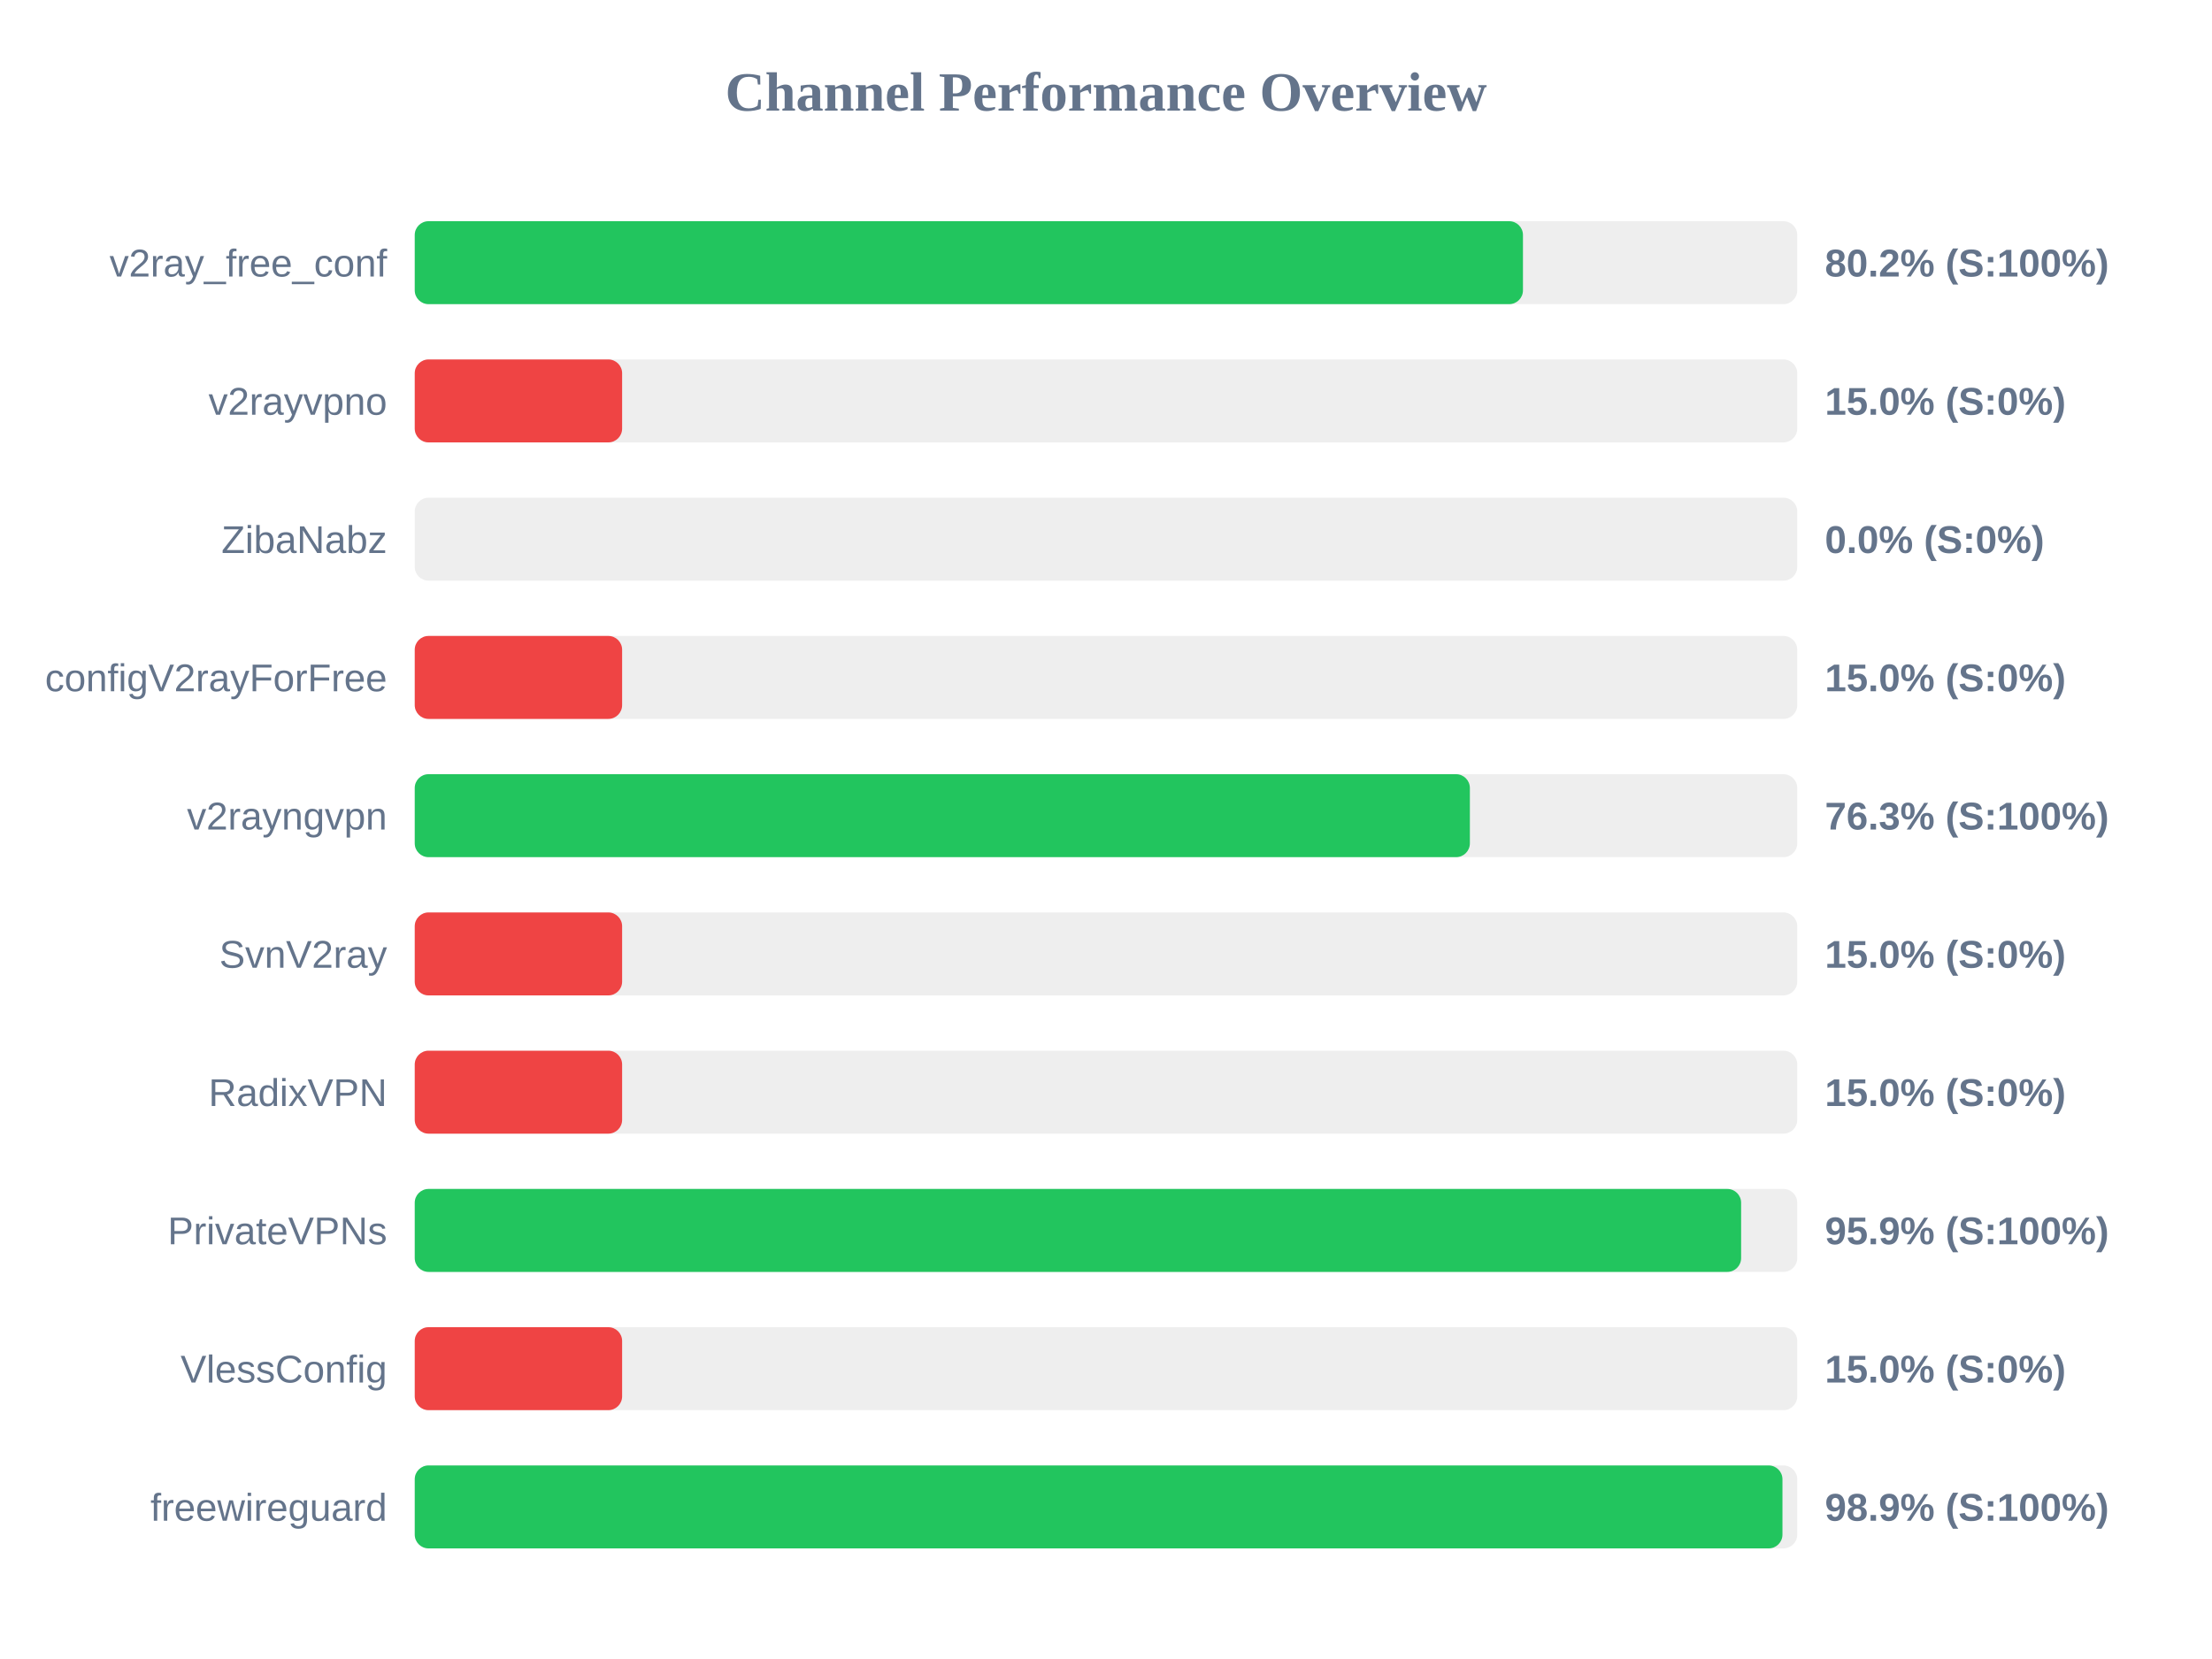
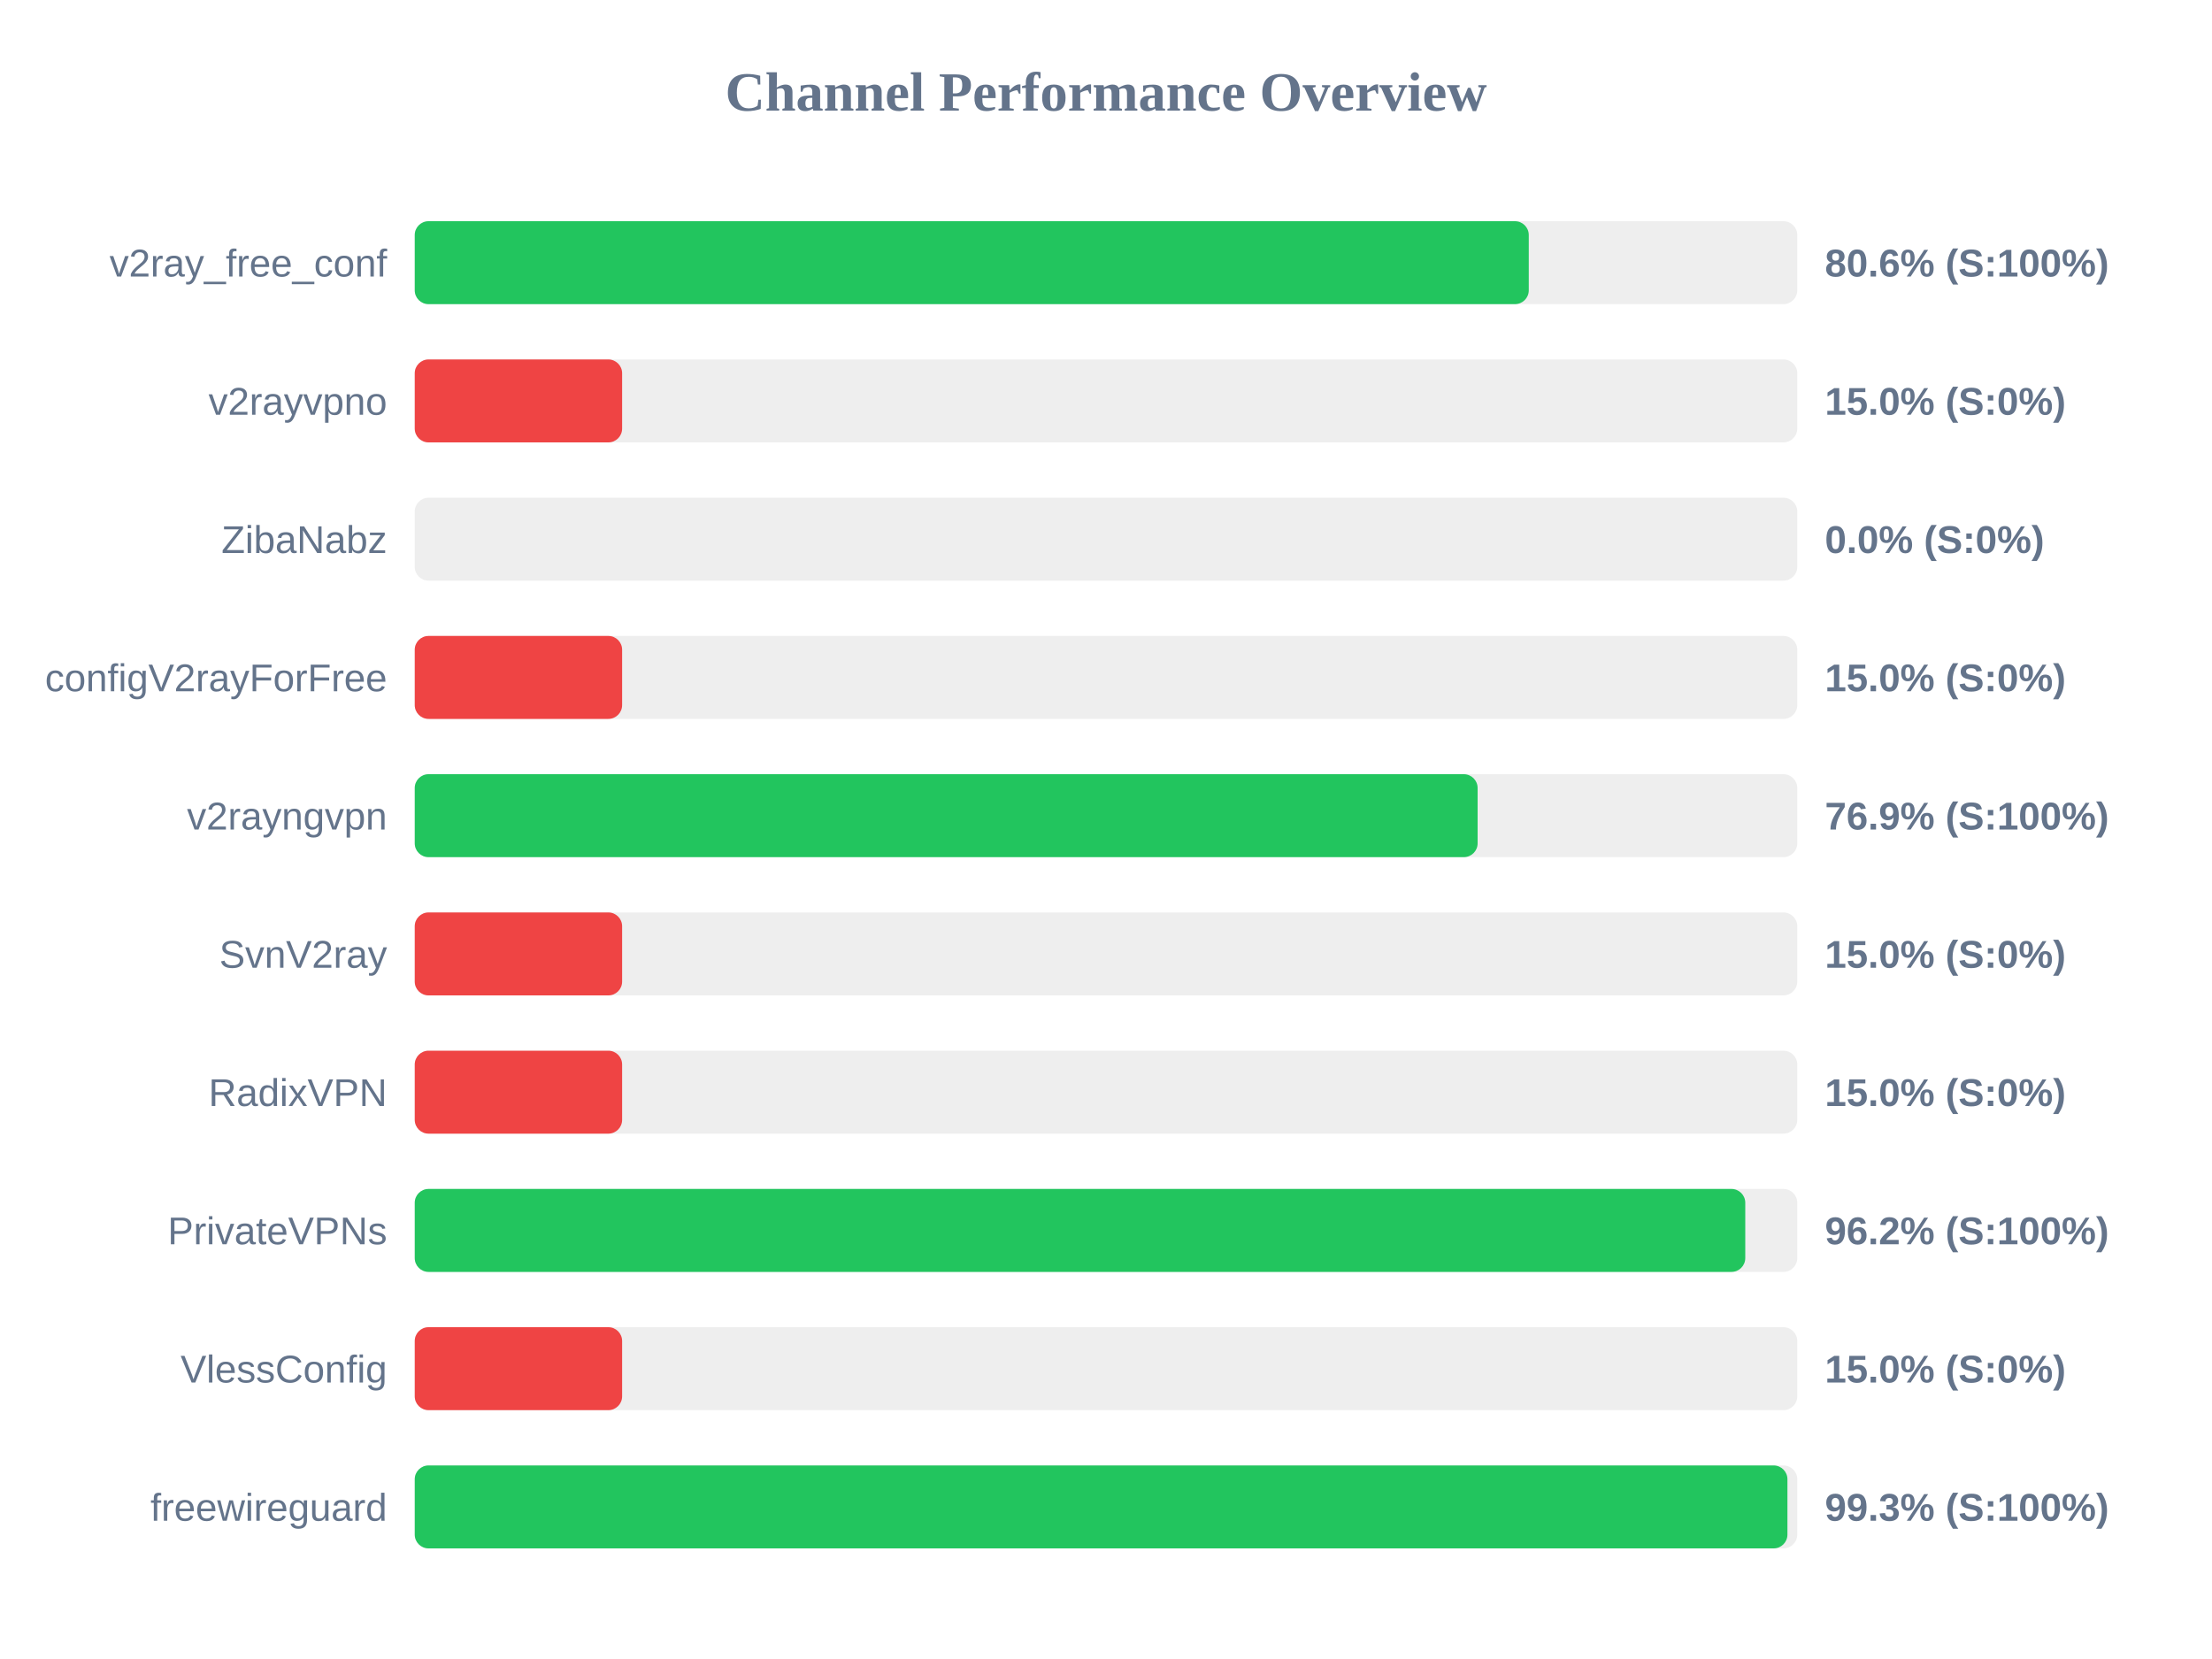
<svg xmlns="http://www.w3.org/2000/svg" width="800" height="600" version="1.1">
  <style>
        .row { font: 14px Arial; fill: #64748b; }
        .score { font: bold 14px Arial; fill: #64748b; }
    </style>
  <text x="400" y="40" text-anchor="middle" font-size="20px" font-weight="bold" fill="#64748b">Channel Performance Overview</text>
  <rect x="150" y="80" width="500" height="30" fill="#eee" rx="5" />
-   <rect x="150" y="80" width="400.8" height="30" fill="#22c55e" rx="5" />
+   <rect x="150" y="80" width="402.9" height="30" fill="#22c55e" rx="5" />
  <text x="140" y="100" text-anchor="end" class="row">v2ray_free_conf</text>
-   <text x="660" y="100" text-anchor="start" class="score">80.2% (S:100%)</text>
+   <text x="660" y="100" text-anchor="start" class="score">80.6% (S:100%)</text>
  <rect x="150" y="130" width="500" height="30" fill="#eee" rx="5" />
  <rect x="150" y="130" width="75.0" height="30" fill="#ef4444" rx="5" />
  <text x="140" y="150" text-anchor="end" class="row">v2rayvpno</text>
  <text x="660" y="150" text-anchor="start" class="score">15.0% (S:0%)</text>
  <rect x="150" y="180" width="500" height="30" fill="#eee" rx="5" />
  <rect x="150" y="180" width="0.0" height="30" fill="#ef4444" rx="5" />
  <text x="140" y="200" text-anchor="end" class="row">ZibaNabz</text>
  <text x="660" y="200" text-anchor="start" class="score">0.0% (S:0%)</text>
  <rect x="150" y="230" width="500" height="30" fill="#eee" rx="5" />
  <rect x="150" y="230" width="75.0" height="30" fill="#ef4444" rx="5" />
  <text x="140" y="250" text-anchor="end" class="row">configV2rayForFree</text>
  <text x="660" y="250" text-anchor="start" class="score">15.0% (S:0%)</text>
  <rect x="150" y="280" width="500" height="30" fill="#eee" rx="5" />
-   <rect x="150" y="280" width="381.6" height="30" fill="#22c55e" rx="5" />
+   <rect x="150" y="280" width="384.4" height="30" fill="#22c55e" rx="5" />
  <text x="140" y="300" text-anchor="end" class="row">v2rayngvpn</text>
-   <text x="660" y="300" text-anchor="start" class="score">76.3% (S:100%)</text>
+   <text x="660" y="300" text-anchor="start" class="score">76.9% (S:100%)</text>
  <rect x="150" y="330" width="500" height="30" fill="#eee" rx="5" />
  <rect x="150" y="330" width="75.0" height="30" fill="#ef4444" rx="5" />
  <text x="140" y="350" text-anchor="end" class="row">SvnV2ray</text>
  <text x="660" y="350" text-anchor="start" class="score">15.0% (S:0%)</text>
  <rect x="150" y="380" width="500" height="30" fill="#eee" rx="5" />
  <rect x="150" y="380" width="75.0" height="30" fill="#ef4444" rx="5" />
  <text x="140" y="400" text-anchor="end" class="row">RadixVPN</text>
  <text x="660" y="400" text-anchor="start" class="score">15.0% (S:0%)</text>
  <rect x="150" y="430" width="500" height="30" fill="#eee" rx="5" />
-   <rect x="150" y="430" width="479.7" height="30" fill="#22c55e" rx="5" />
+   <rect x="150" y="430" width="481.2" height="30" fill="#22c55e" rx="5" />
  <text x="140" y="450" text-anchor="end" class="row">PrivateVPNs</text>
-   <text x="660" y="450" text-anchor="start" class="score">95.9% (S:100%)</text>
+   <text x="660" y="450" text-anchor="start" class="score">96.2% (S:100%)</text>
  <rect x="150" y="480" width="500" height="30" fill="#eee" rx="5" />
  <rect x="150" y="480" width="75.0" height="30" fill="#ef4444" rx="5" />
  <text x="140" y="500" text-anchor="end" class="row">VlessConfig</text>
  <text x="660" y="500" text-anchor="start" class="score">15.0% (S:0%)</text>
  <rect x="150" y="530" width="500" height="30" fill="#eee" rx="5" />
-   <rect x="150" y="530" width="494.65" height="30" fill="#22c55e" rx="5" />
+   <rect x="150" y="530" width="496.45" height="30" fill="#22c55e" rx="5" />
  <text x="140" y="550" text-anchor="end" class="row">freewireguard</text>
-   <text x="660" y="550" text-anchor="start" class="score">98.9% (S:100%)</text>
+   <text x="660" y="550" text-anchor="start" class="score">99.3% (S:100%)</text>
</svg>
